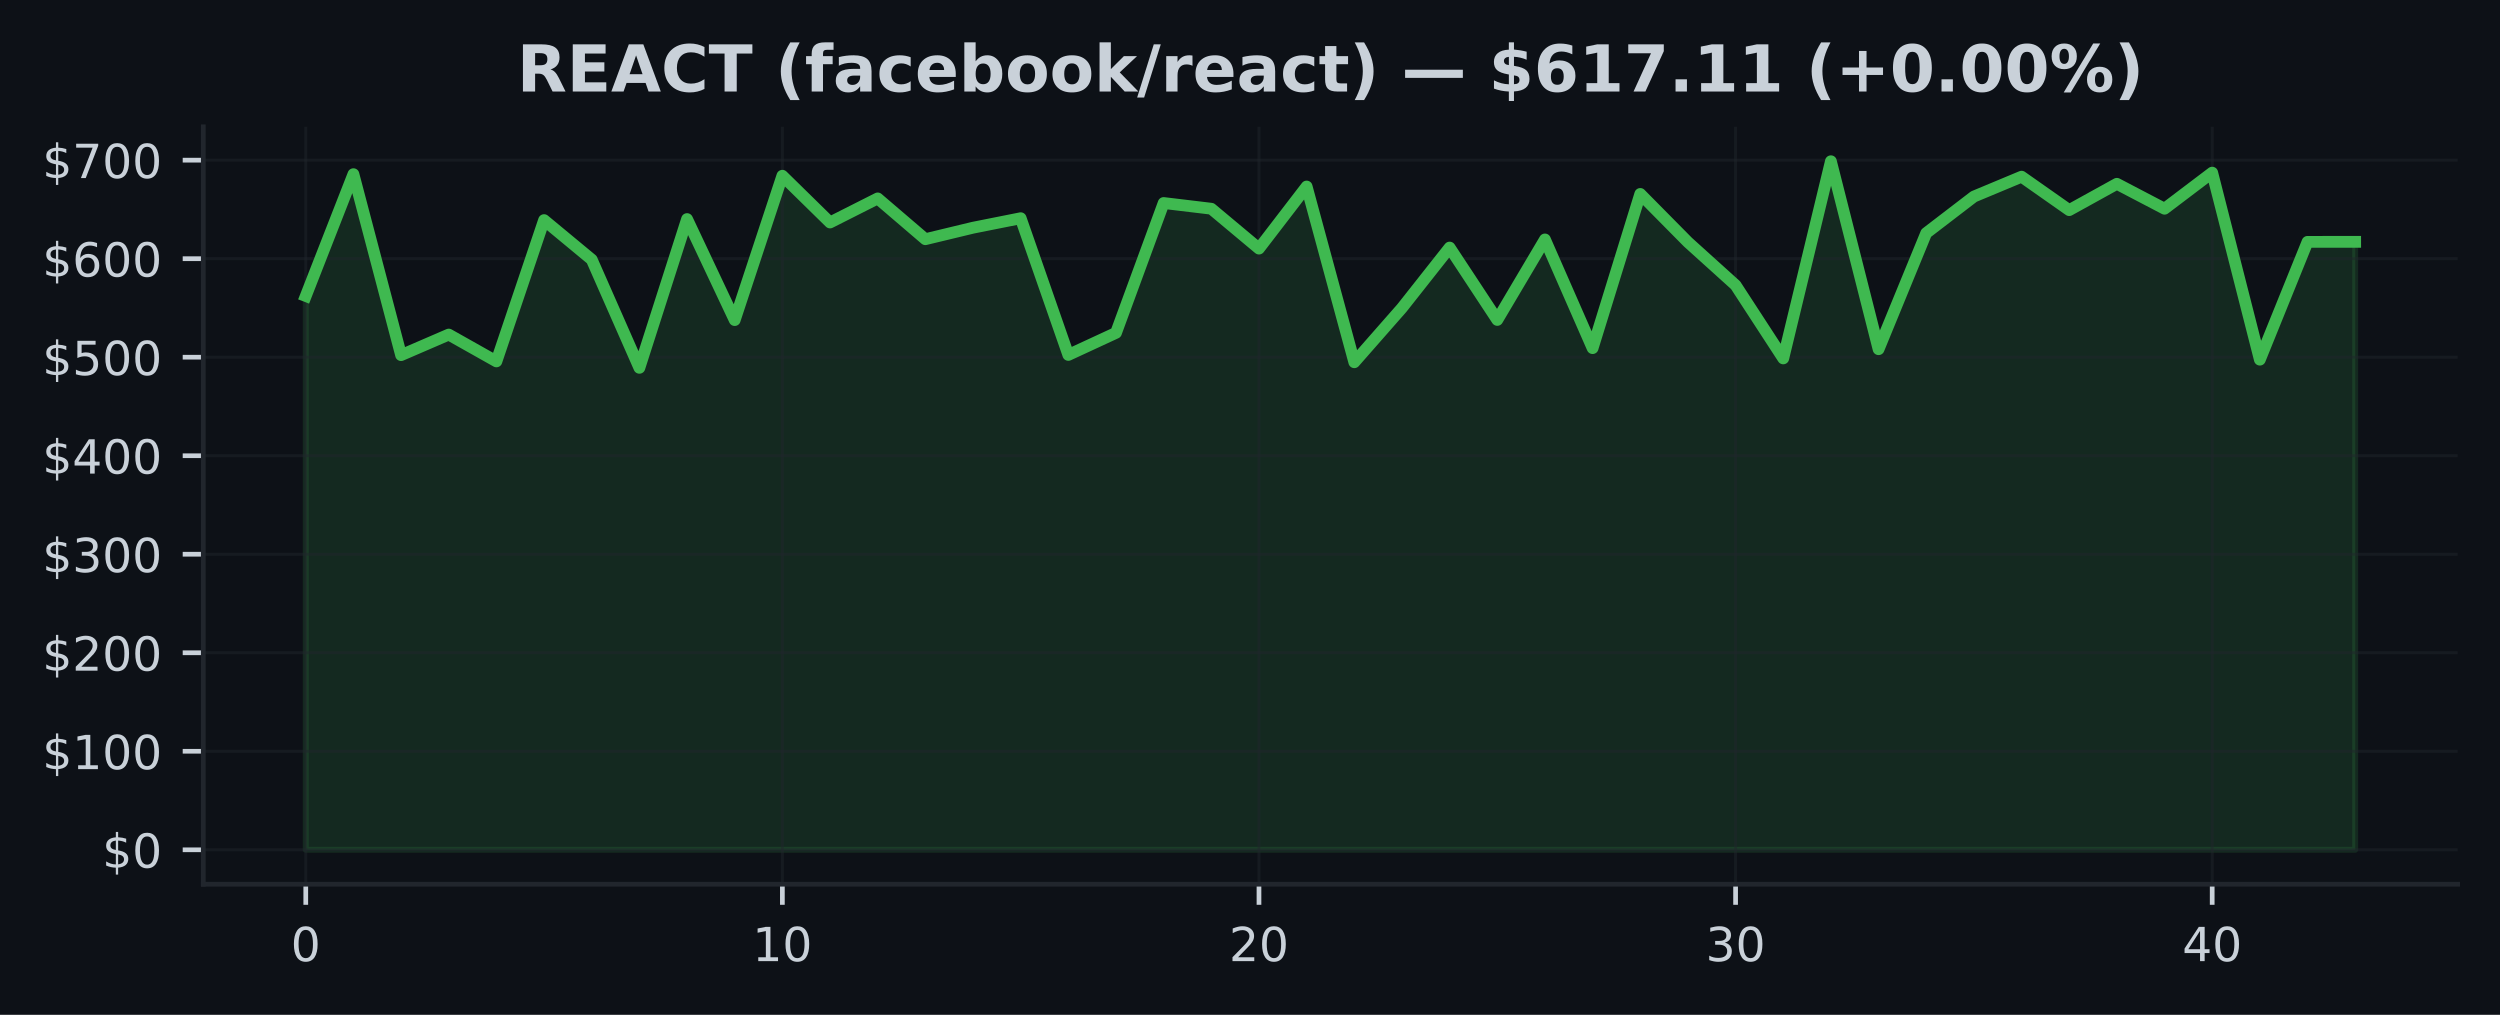
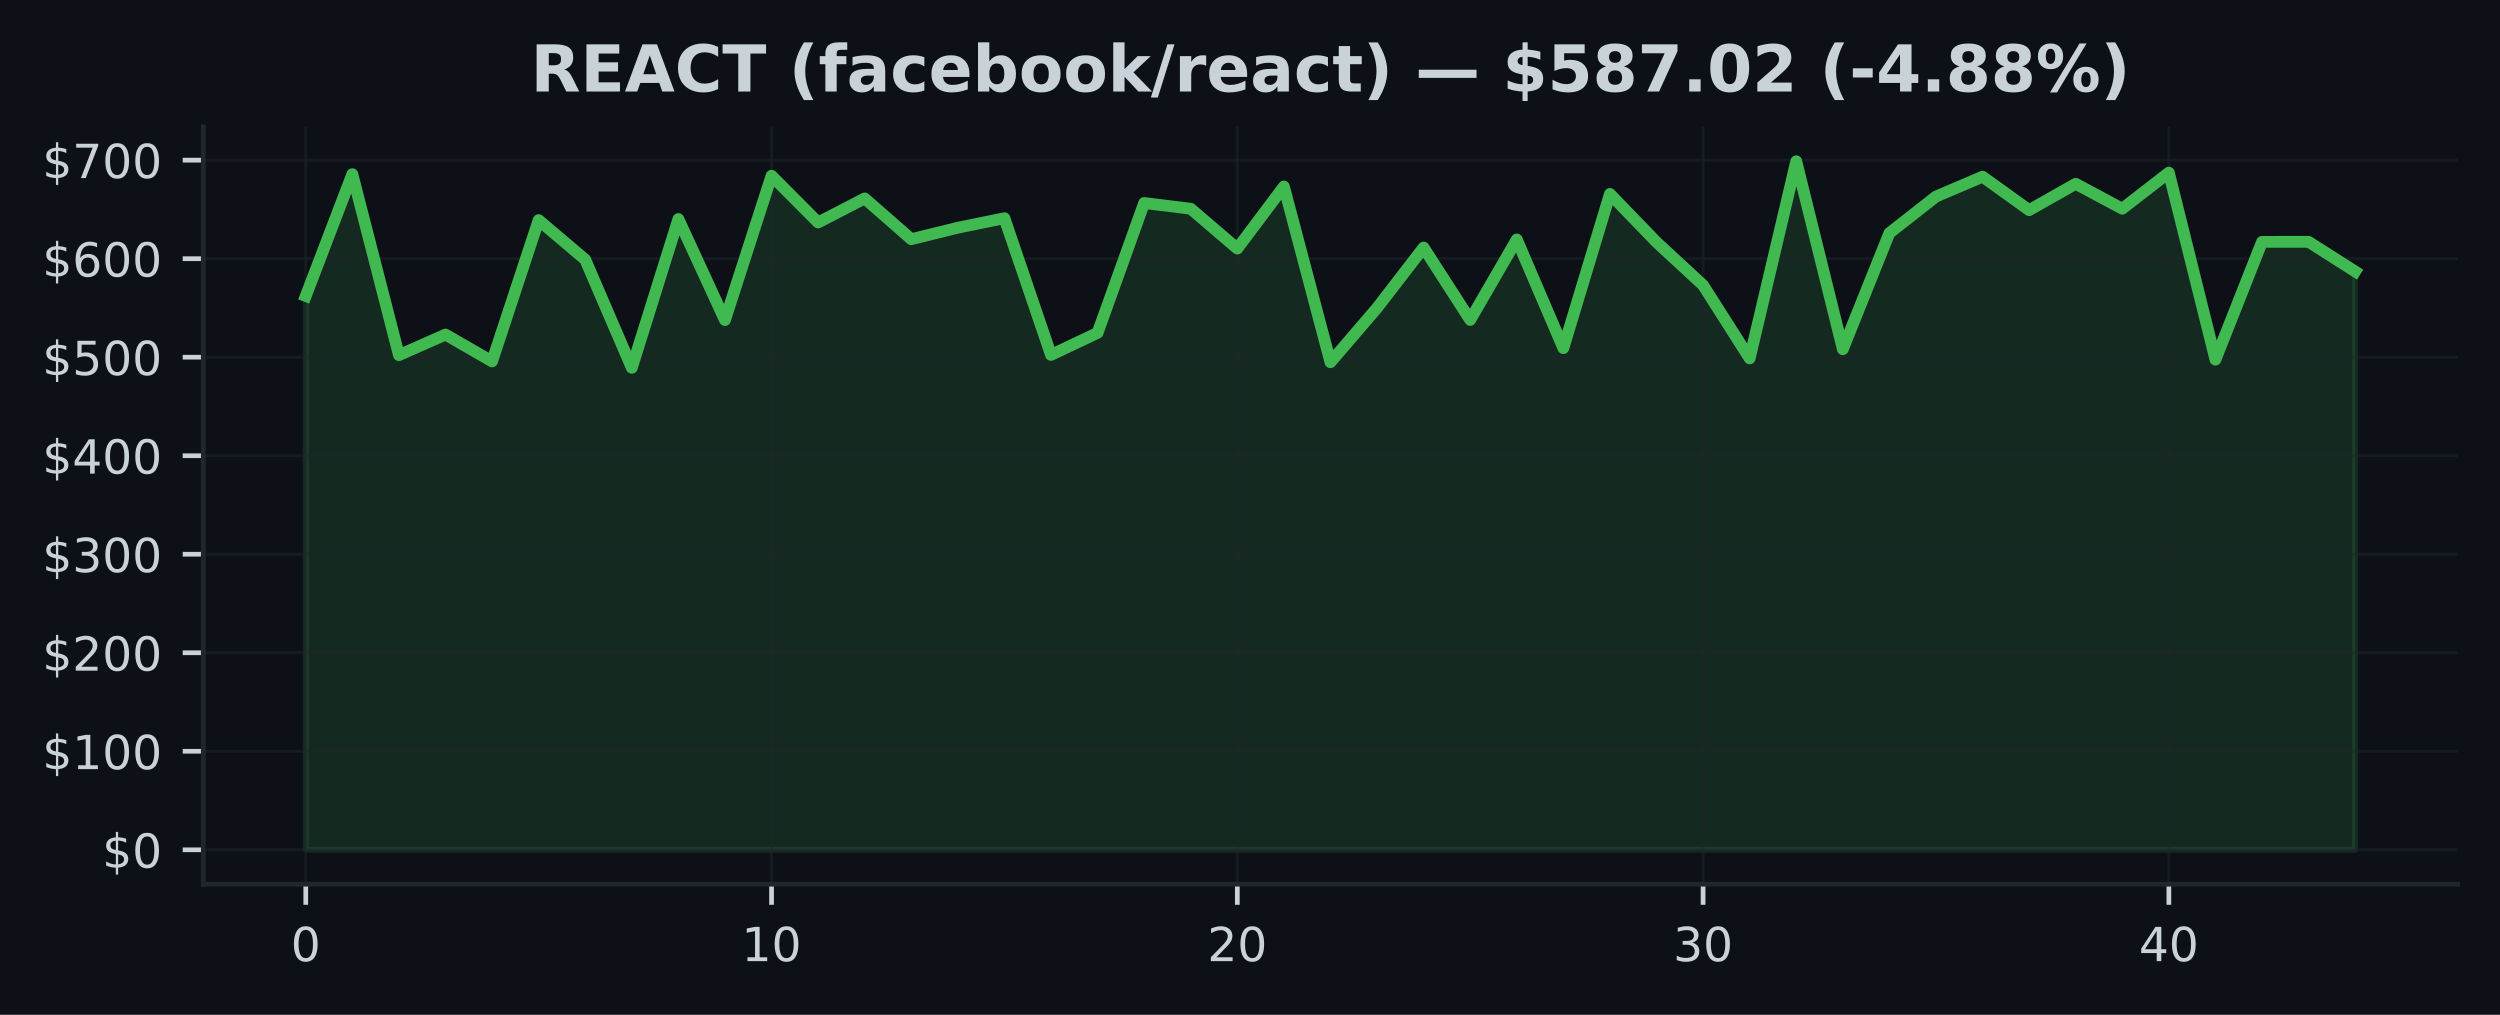
<svg xmlns="http://www.w3.org/2000/svg" xmlns:xlink="http://www.w3.org/1999/xlink" width="425pt" height="172.518pt" viewBox="0 0 425 172.518" version="1.1">
  <defs>
    <style type="text/css">*{stroke-linejoin: round; stroke-linecap: butt}</style>
  </defs>
  <g id="figure_1">
    <g id="patch_1">
      <path d="M 0 172.518  L 425 172.518  L 425 0  L 0 0  z " style="fill: #0d1117" />
    </g>
    <g id="axes_1">
      <g id="patch_2">
        <path d="M 34.56 150.318  L 417.8 150.318  L 417.8 21.558  L 34.56 21.558  z " style="fill: #0d1117" />
      </g>
      <g id="FillBetweenPolyCollection_1">
        <defs>
-           <path id="m7e4542d621" d="M 51.98 -28.053  L 51.98 -122.194  L 60.082 -142.908  L 68.185 -112.144  L 76.287 -115.642  L 84.389 -111.082  L 92.492 -135.1  L 100.594 -128.389  L 108.696 -109.99  L 116.799 -135.276  L 124.901 -118.104  L 133.003 -142.642  L 141.106 -134.695  L 149.208 -138.788  L 157.31 -131.854  L 165.413 -133.807  L 173.515 -135.423  L 181.617 -112.18  L 189.72 -115.932  L 197.822 -138.006  L 205.924 -137.033  L 214.027 -130.258  L 222.129 -140.81  L 230.231 -110.936  L 238.333 -120.166  L 246.436 -130.433  L 254.538 -118.129  L 262.64 -131.813  L 270.743 -113.334  L 278.845 -139.549  L 286.947 -131.354  L 295.05 -124.035  L 303.152 -111.589  L 311.254 -145.107  L 319.357 -113.152  L 327.459 -132.893  L 335.561 -139.101  L 343.664 -142.485  L 351.766 -136.795  L 359.868 -141.272  L 367.971 -137.033  L 376.073 -143.168  L 384.175 -111.376  L 392.278 -131.402  L 400.38 -131.407  L 400.38 -28.053  L 400.38 -28.053  L 392.278 -28.053  L 384.175 -28.053  L 376.073 -28.053  L 367.971 -28.053  L 359.868 -28.053  L 351.766 -28.053  L 343.664 -28.053  L 335.561 -28.053  L 327.459 -28.053  L 319.357 -28.053  L 311.254 -28.053  L 303.152 -28.053  L 295.05 -28.053  L 286.947 -28.053  L 278.845 -28.053  L 270.743 -28.053  L 262.64 -28.053  L 254.538 -28.053  L 246.436 -28.053  L 238.333 -28.053  L 230.231 -28.053  L 222.129 -28.053  L 214.027 -28.053  L 205.924 -28.053  L 197.822 -28.053  L 189.72 -28.053  L 181.617 -28.053  L 173.515 -28.053  L 165.413 -28.053  L 157.31 -28.053  L 149.208 -28.053  L 141.106 -28.053  L 133.003 -28.053  L 124.901 -28.053  L 116.799 -28.053  L 108.696 -28.053  L 100.594 -28.053  L 92.492 -28.053  L 84.389 -28.053  L 76.287 -28.053  L 68.185 -28.053  L 60.082 -28.053  L 51.98 -28.053  z " style="stroke: #3fb950; stroke-opacity: 0.15" />
+           <path id="m1e21e2328a" d="M 51.98 -28.053  L 51.98 -122.194  L 59.898 -142.908  L 67.816 -112.144  L 75.735 -115.642  L 83.653 -111.082  L 91.571 -135.1  L 99.489 -128.389  L 107.407 -109.99  L 115.325 -135.276  L 123.244 -118.104  L 131.162 -142.642  L 139.08 -134.695  L 146.998 -138.788  L 154.916 -131.854  L 162.835 -133.807  L 170.753 -135.423  L 178.671 -112.18  L 186.589 -115.932  L 194.507 -138.006  L 202.425 -137.033  L 210.344 -130.258  L 218.262 -140.81  L 226.18 -110.936  L 234.098 -120.166  L 242.016 -130.433  L 249.935 -118.129  L 257.853 -131.813  L 265.771 -113.334  L 273.689 -139.549  L 281.607 -131.354  L 289.525 -124.035  L 297.444 -111.589  L 305.362 -145.107  L 313.28 -113.152  L 321.198 -132.893  L 329.116 -139.101  L 337.035 -142.485  L 344.953 -136.795  L 352.871 -141.272  L 360.789 -137.033  L 368.707 -143.168  L 376.625 -111.376  L 384.544 -131.402  L 392.462 -131.407  L 400.38 -126.368  L 400.38 -28.053  L 400.38 -28.053  L 392.462 -28.053  L 384.544 -28.053  L 376.625 -28.053  L 368.707 -28.053  L 360.789 -28.053  L 352.871 -28.053  L 344.953 -28.053  L 337.035 -28.053  L 329.116 -28.053  L 321.198 -28.053  L 313.28 -28.053  L 305.362 -28.053  L 297.444 -28.053  L 289.525 -28.053  L 281.607 -28.053  L 273.689 -28.053  L 265.771 -28.053  L 257.853 -28.053  L 249.935 -28.053  L 242.016 -28.053  L 234.098 -28.053  L 226.18 -28.053  L 218.262 -28.053  L 210.344 -28.053  L 202.425 -28.053  L 194.507 -28.053  L 186.589 -28.053  L 178.671 -28.053  L 170.753 -28.053  L 162.835 -28.053  L 154.916 -28.053  L 146.998 -28.053  L 139.08 -28.053  L 131.162 -28.053  L 123.244 -28.053  L 115.325 -28.053  L 107.407 -28.053  L 99.489 -28.053  L 91.571 -28.053  L 83.653 -28.053  L 75.735 -28.053  L 67.816 -28.053  L 59.898 -28.053  L 51.98 -28.053  z " style="stroke: #3fb950; stroke-opacity: 0.15" />
        </defs>
-         <g clip-path="url(#p7a981193b6)">
-           <use xlink:href="#m7e4542d621" x="0" y="172.518" style="fill: #3fb950; fill-opacity: 0.15; stroke: #3fb950; stroke-opacity: 0.15" />
+         <g clip-path="url(#p2cbc7385fd)">
+           <use xlink:href="#m1e21e2328a" x="0" y="172.518" style="fill: #3fb950; fill-opacity: 0.15; stroke: #3fb950; stroke-opacity: 0.15" />
        </g>
      </g>
      <g id="matplotlib.axis_1">
        <g id="xtick_1">
          <g id="line2d_1">
-             <path d="M 51.98 150.318  L 51.98 21.558  " clip-path="url(#p7a981193b6)" style="fill: none; stroke: #21262d; stroke-opacity: 0.5; stroke-width: 0.5; stroke-linecap: square" />
+             <path d="M 51.98 150.318  L 51.98 21.558  " clip-path="url(#p2cbc7385fd)" style="fill: none; stroke: #21262d; stroke-opacity: 0.5; stroke-width: 0.5; stroke-linecap: square" />
          </g>
          <g id="line2d_2">
            <defs>
-               <path id="m10306b3090" d="M 0 0  L 0 3.5  " style="stroke: #c9d1d9; stroke-width: 0.8" />
+               <path id="m8f68d84c2f" d="M 0 0  L 0 3.5  " style="stroke: #c9d1d9; stroke-width: 0.8" />
            </defs>
            <g>
-               <use xlink:href="#m10306b3090" x="51.98" y="150.318" style="fill: #c9d1d9; stroke: #c9d1d9; stroke-width: 0.8" />
+               <use xlink:href="#m8f68d84c2f" x="51.98" y="150.318" style="fill: #c9d1d9; stroke: #c9d1d9; stroke-width: 0.8" />
            </g>
          </g>
          <g id="text_1">
            <g style="fill: #c9d1d9" transform="translate(49.435 163.3964) scale(0.08 -0.08)">
              <defs>
                <path id="DejaVuSans-13" d="M 2034 4250  Q 1547 4250 1301 3770  Q 1056 3291 1056 2328  Q 1056 1369 1301 889  Q 1547 409 2034 409  Q 2525 409 2770 889  Q 3016 1369 3016 2328  Q 3016 3291 2770 3770  Q 2525 4250 2034 4250  z M 2034 4750  Q 2819 4750 3233 4129  Q 3647 3509 3647 2328  Q 3647 1150 3233 529  Q 2819 -91 2034 -91  Q 1250 -91 836 529  Q 422 1150 422 2328  Q 422 3509 836 4129  Q 1250 4750 2034 4750  z " transform="scale(0.015625)" />
              </defs>
              <use xlink:href="#DejaVuSans-13" />
            </g>
          </g>
        </g>
        <g id="xtick_2">
          <g id="line2d_3">
-             <path d="M 133.003 150.318  L 133.003 21.558  " clip-path="url(#p7a981193b6)" style="fill: none; stroke: #21262d; stroke-opacity: 0.5; stroke-width: 0.5; stroke-linecap: square" />
+             <path d="M 131.162 150.318  L 131.162 21.558  " clip-path="url(#p2cbc7385fd)" style="fill: none; stroke: #21262d; stroke-opacity: 0.5; stroke-width: 0.5; stroke-linecap: square" />
          </g>
          <g id="line2d_4">
            <g>
-               <use xlink:href="#m10306b3090" x="133.003" y="150.318" style="fill: #c9d1d9; stroke: #c9d1d9; stroke-width: 0.8" />
+               <use xlink:href="#m8f68d84c2f" x="131.162" y="150.318" style="fill: #c9d1d9; stroke: #c9d1d9; stroke-width: 0.8" />
            </g>
          </g>
          <g id="text_2">
-             <g style="fill: #c9d1d9" transform="translate(127.9133 163.3964) scale(0.08 -0.08)">
+             <g style="fill: #c9d1d9" transform="translate(126.0718 163.3964) scale(0.08 -0.08)">
              <defs>
                <path id="DejaVuSans-14" d="M 794 531  L 1825 531  L 1825 4091  L 703 3866  L 703 4441  L 1819 4666  L 2450 4666  L 2450 531  L 3481 531  L 3481 0  L 794 0  L 794 531  z " transform="scale(0.015625)" />
              </defs>
              <use xlink:href="#DejaVuSans-14" />
              <use xlink:href="#DejaVuSans-13" transform="translate(63.625 0)" />
            </g>
          </g>
        </g>
        <g id="xtick_3">
          <g id="line2d_5">
-             <path d="M 214.027 150.318  L 214.027 21.558  " clip-path="url(#p7a981193b6)" style="fill: none; stroke: #21262d; stroke-opacity: 0.5; stroke-width: 0.5; stroke-linecap: square" />
+             <path d="M 210.344 150.318  L 210.344 21.558  " clip-path="url(#p2cbc7385fd)" style="fill: none; stroke: #21262d; stroke-opacity: 0.5; stroke-width: 0.5; stroke-linecap: square" />
          </g>
          <g id="line2d_6">
            <g>
-               <use xlink:href="#m10306b3090" x="214.027" y="150.318" style="fill: #c9d1d9; stroke: #c9d1d9; stroke-width: 0.8" />
+               <use xlink:href="#m8f68d84c2f" x="210.344" y="150.318" style="fill: #c9d1d9; stroke: #c9d1d9; stroke-width: 0.8" />
            </g>
          </g>
          <g id="text_3">
-             <g style="fill: #c9d1d9" transform="translate(208.9365 163.3964) scale(0.08 -0.08)">
+             <g style="fill: #c9d1d9" transform="translate(205.2536 163.3964) scale(0.08 -0.08)">
              <defs>
                <path id="DejaVuSans-15" d="M 1228 531  L 3431 531  L 3431 0  L 469 0  L 469 531  Q 828 903 1448 1529  Q 2069 2156 2228 2338  Q 2531 2678 2651 2914  Q 2772 3150 2772 3378  Q 2772 3750 2511 3984  Q 2250 4219 1831 4219  Q 1534 4219 1204 4116  Q 875 4013 500 3803  L 500 4441  Q 881 4594 1212 4672  Q 1544 4750 1819 4750  Q 2544 4750 2975 4387  Q 3406 4025 3406 3419  Q 3406 3131 3298 2873  Q 3191 2616 2906 2266  Q 2828 2175 2409 1742  Q 1991 1309 1228 531  z " transform="scale(0.015625)" />
              </defs>
              <use xlink:href="#DejaVuSans-15" />
              <use xlink:href="#DejaVuSans-13" transform="translate(63.625 0)" />
            </g>
          </g>
        </g>
        <g id="xtick_4">
          <g id="line2d_7">
-             <path d="M 295.05 150.318  L 295.05 21.558  " clip-path="url(#p7a981193b6)" style="fill: none; stroke: #21262d; stroke-opacity: 0.5; stroke-width: 0.5; stroke-linecap: square" />
+             <path d="M 289.525 150.318  L 289.525 21.558  " clip-path="url(#p2cbc7385fd)" style="fill: none; stroke: #21262d; stroke-opacity: 0.5; stroke-width: 0.5; stroke-linecap: square" />
          </g>
          <g id="line2d_8">
            <g>
-               <use xlink:href="#m10306b3090" x="295.05" y="150.318" style="fill: #c9d1d9; stroke: #c9d1d9; stroke-width: 0.8" />
+               <use xlink:href="#m8f68d84c2f" x="289.525" y="150.318" style="fill: #c9d1d9; stroke: #c9d1d9; stroke-width: 0.8" />
            </g>
          </g>
          <g id="text_4">
-             <g style="fill: #c9d1d9" transform="translate(289.9598 163.3964) scale(0.08 -0.08)">
+             <g style="fill: #c9d1d9" transform="translate(284.4355 163.3964) scale(0.08 -0.08)">
              <defs>
                <path id="DejaVuSans-16" d="M 2597 2516  Q 3050 2419 3304 2112  Q 3559 1806 3559 1356  Q 3559 666 3084 287  Q 2609 -91 1734 -91  Q 1441 -91 1130 -33  Q 819 25 488 141  L 488 750  Q 750 597 1062 519  Q 1375 441 1716 441  Q 2309 441 2620 675  Q 2931 909 2931 1356  Q 2931 1769 2642 2001  Q 2353 2234 1838 2234  L 1294 2234  L 1294 2753  L 1863 2753  Q 2328 2753 2575 2939  Q 2822 3125 2822 3475  Q 2822 3834 2567 4026  Q 2313 4219 1838 4219  Q 1578 4219 1281 4162  Q 984 4106 628 3988  L 628 4550  Q 988 4650 1302 4700  Q 1616 4750 1894 4750  Q 2613 4750 3031 4423  Q 3450 4097 3450 3541  Q 3450 3153 3228 2886  Q 3006 2619 2597 2516  z " transform="scale(0.015625)" />
              </defs>
              <use xlink:href="#DejaVuSans-16" />
              <use xlink:href="#DejaVuSans-13" transform="translate(63.625 0)" />
            </g>
          </g>
        </g>
        <g id="xtick_5">
          <g id="line2d_9">
-             <path d="M 376.073 150.318  L 376.073 21.558  " clip-path="url(#p7a981193b6)" style="fill: none; stroke: #21262d; stroke-opacity: 0.5; stroke-width: 0.5; stroke-linecap: square" />
+             <path d="M 368.707 150.318  L 368.707 21.558  " clip-path="url(#p2cbc7385fd)" style="fill: none; stroke: #21262d; stroke-opacity: 0.5; stroke-width: 0.5; stroke-linecap: square" />
          </g>
          <g id="line2d_10">
            <g>
-               <use xlink:href="#m10306b3090" x="376.073" y="150.318" style="fill: #c9d1d9; stroke: #c9d1d9; stroke-width: 0.8" />
+               <use xlink:href="#m8f68d84c2f" x="368.707" y="150.318" style="fill: #c9d1d9; stroke: #c9d1d9; stroke-width: 0.8" />
            </g>
          </g>
          <g id="text_5">
-             <g style="fill: #c9d1d9" transform="translate(370.983 163.3964) scale(0.08 -0.08)">
+             <g style="fill: #c9d1d9" transform="translate(363.6173 163.3964) scale(0.08 -0.08)">
              <defs>
                <path id="DejaVuSans-17" d="M 2419 4116  L 825 1625  L 2419 1625  L 2419 4116  z M 2253 4666  L 3047 4666  L 3047 1625  L 3713 1625  L 3713 1100  L 3047 1100  L 3047 0  L 2419 0  L 2419 1100  L 313 1100  L 313 1709  L 2253 4666  z " transform="scale(0.015625)" />
              </defs>
              <use xlink:href="#DejaVuSans-17" />
              <use xlink:href="#DejaVuSans-13" transform="translate(63.625 0)" />
            </g>
          </g>
        </g>
      </g>
      <g id="matplotlib.axis_2">
        <g id="ytick_1">
          <g id="line2d_11">
-             <path d="M 34.56 144.466  L 417.8 144.466  " clip-path="url(#p7a981193b6)" style="fill: none; stroke: #21262d; stroke-opacity: 0.5; stroke-width: 0.5; stroke-linecap: square" />
+             <path d="M 34.56 144.466  L 417.8 144.466  " clip-path="url(#p2cbc7385fd)" style="fill: none; stroke: #21262d; stroke-opacity: 0.5; stroke-width: 0.5; stroke-linecap: square" />
          </g>
          <g id="line2d_12">
            <defs>
-               <path id="mbdacfde8c5" d="M 0 0  L -3.5 0  " style="stroke: #c9d1d9; stroke-width: 0.8" />
+               <path id="m4c12e7e490" d="M 0 0  L -3.5 0  " style="stroke: #c9d1d9; stroke-width: 0.8" />
            </defs>
            <g>
-               <use xlink:href="#mbdacfde8c5" x="34.56" y="144.466" style="fill: #c9d1d9; stroke: #c9d1d9; stroke-width: 0.8" />
+               <use xlink:href="#m4c12e7e490" x="34.56" y="144.466" style="fill: #c9d1d9; stroke: #c9d1d9; stroke-width: 0.8" />
            </g>
          </g>
          <g id="text_6">
            <g style="fill: #c9d1d9" transform="translate(17.38 147.5049) scale(0.08 -0.08)">
              <defs>
                <path id="DejaVuSans-7" d="M 2163 -941  L 1850 -941  L 1847 0  Q 1519 6 1191 76  Q 863 147 531 288  L 531 850  Q 850 650 1176 548  Q 1503 447 1850 444  L 1850 1869  Q 1159 1981 845 2250  Q 531 2519 531 2988  Q 531 3497 872 3790  Q 1213 4084 1850 4128  L 1850 4863  L 2163 4863  L 2163 4138  Q 2453 4125 2725 4076  Q 2997 4028 3256 3944  L 3256 3397  Q 2997 3528 2723 3600  Q 2450 3672 2163 3684  L 2163 2350  Q 2872 2241 3206 1959  Q 3541 1678 3541 1191  Q 3541 663 3186 358  Q 2831 53 2163 6  L 2163 -941  z M 1850 2406  L 1850 3688  Q 1488 3647 1297 3481  Q 1106 3316 1106 3041  Q 1106 2772 1282 2622  Q 1459 2472 1850 2406  z M 2163 1806  L 2163 453  Q 2559 506 2761 678  Q 2963 850 2963 1131  Q 2963 1406 2770 1568  Q 2578 1731 2163 1806  z " transform="scale(0.015625)" />
              </defs>
              <use xlink:href="#DejaVuSans-7" />
              <use xlink:href="#DejaVuSans-13" transform="translate(63.625 0)" />
            </g>
          </g>
        </g>
        <g id="ytick_2">
          <g id="line2d_13">
-             <path d="M 34.56 127.717  L 417.8 127.717  " clip-path="url(#p7a981193b6)" style="fill: none; stroke: #21262d; stroke-opacity: 0.5; stroke-width: 0.5; stroke-linecap: square" />
+             <path d="M 34.56 127.717  L 417.8 127.717  " clip-path="url(#p2cbc7385fd)" style="fill: none; stroke: #21262d; stroke-opacity: 0.5; stroke-width: 0.5; stroke-linecap: square" />
          </g>
          <g id="line2d_14">
            <g>
-               <use xlink:href="#mbdacfde8c5" x="34.56" y="127.717" style="fill: #c9d1d9; stroke: #c9d1d9; stroke-width: 0.8" />
+               <use xlink:href="#m4c12e7e490" x="34.56" y="127.717" style="fill: #c9d1d9; stroke: #c9d1d9; stroke-width: 0.8" />
            </g>
          </g>
          <g id="text_7">
            <g style="fill: #c9d1d9" transform="translate(7.2 130.7568) scale(0.08 -0.08)">
              <use xlink:href="#DejaVuSans-7" />
              <use xlink:href="#DejaVuSans-14" transform="translate(63.625 0)" />
              <use xlink:href="#DejaVuSans-13" transform="translate(127.25 0)" />
              <use xlink:href="#DejaVuSans-13" transform="translate(190.875 0)" />
            </g>
          </g>
        </g>
        <g id="ytick_3">
          <g id="line2d_15">
-             <path d="M 34.56 110.969  L 417.8 110.969  " clip-path="url(#p7a981193b6)" style="fill: none; stroke: #21262d; stroke-opacity: 0.5; stroke-width: 0.5; stroke-linecap: square" />
+             <path d="M 34.56 110.969  L 417.8 110.969  " clip-path="url(#p2cbc7385fd)" style="fill: none; stroke: #21262d; stroke-opacity: 0.5; stroke-width: 0.5; stroke-linecap: square" />
          </g>
          <g id="line2d_16">
            <g>
-               <use xlink:href="#mbdacfde8c5" x="34.56" y="110.969" style="fill: #c9d1d9; stroke: #c9d1d9; stroke-width: 0.8" />
+               <use xlink:href="#m4c12e7e490" x="34.56" y="110.969" style="fill: #c9d1d9; stroke: #c9d1d9; stroke-width: 0.8" />
            </g>
          </g>
          <g id="text_8">
            <g style="fill: #c9d1d9" transform="translate(7.2 114.0086) scale(0.08 -0.08)">
              <use xlink:href="#DejaVuSans-7" />
              <use xlink:href="#DejaVuSans-15" transform="translate(63.625 0)" />
              <use xlink:href="#DejaVuSans-13" transform="translate(127.25 0)" />
              <use xlink:href="#DejaVuSans-13" transform="translate(190.875 0)" />
            </g>
          </g>
        </g>
        <g id="ytick_4">
          <g id="line2d_17">
-             <path d="M 34.56 94.221  L 417.8 94.221  " clip-path="url(#p7a981193b6)" style="fill: none; stroke: #21262d; stroke-opacity: 0.5; stroke-width: 0.5; stroke-linecap: square" />
+             <path d="M 34.56 94.221  L 417.8 94.221  " clip-path="url(#p2cbc7385fd)" style="fill: none; stroke: #21262d; stroke-opacity: 0.5; stroke-width: 0.5; stroke-linecap: square" />
          </g>
          <g id="line2d_18">
            <g>
-               <use xlink:href="#mbdacfde8c5" x="34.56" y="94.221" style="fill: #c9d1d9; stroke: #c9d1d9; stroke-width: 0.8" />
+               <use xlink:href="#m4c12e7e490" x="34.56" y="94.221" style="fill: #c9d1d9; stroke: #c9d1d9; stroke-width: 0.8" />
            </g>
          </g>
          <g id="text_9">
            <g style="fill: #c9d1d9" transform="translate(7.2 97.26046) scale(0.08 -0.08)">
              <use xlink:href="#DejaVuSans-7" />
              <use xlink:href="#DejaVuSans-16" transform="translate(63.625 0)" />
              <use xlink:href="#DejaVuSans-13" transform="translate(127.25 0)" />
              <use xlink:href="#DejaVuSans-13" transform="translate(190.875 0)" />
            </g>
          </g>
        </g>
        <g id="ytick_5">
          <g id="line2d_19">
-             <path d="M 34.56 77.473  L 417.8 77.473  " clip-path="url(#p7a981193b6)" style="fill: none; stroke: #21262d; stroke-opacity: 0.5; stroke-width: 0.5; stroke-linecap: square" />
+             <path d="M 34.56 77.473  L 417.8 77.473  " clip-path="url(#p2cbc7385fd)" style="fill: none; stroke: #21262d; stroke-opacity: 0.5; stroke-width: 0.5; stroke-linecap: square" />
          </g>
          <g id="line2d_20">
            <g>
-               <use xlink:href="#mbdacfde8c5" x="34.56" y="77.473" style="fill: #c9d1d9; stroke: #c9d1d9; stroke-width: 0.8" />
+               <use xlink:href="#m4c12e7e490" x="34.56" y="77.473" style="fill: #c9d1d9; stroke: #c9d1d9; stroke-width: 0.8" />
            </g>
          </g>
          <g id="text_10">
            <g style="fill: #c9d1d9" transform="translate(7.2 80.5123) scale(0.08 -0.08)">
              <use xlink:href="#DejaVuSans-7" />
              <use xlink:href="#DejaVuSans-17" transform="translate(63.625 0)" />
              <use xlink:href="#DejaVuSans-13" transform="translate(127.25 0)" />
              <use xlink:href="#DejaVuSans-13" transform="translate(190.875 0)" />
            </g>
          </g>
        </g>
        <g id="ytick_6">
          <g id="line2d_21">
-             <path d="M 34.56 60.725  L 417.8 60.725  " clip-path="url(#p7a981193b6)" style="fill: none; stroke: #21262d; stroke-opacity: 0.5; stroke-width: 0.5; stroke-linecap: square" />
+             <path d="M 34.56 60.725  L 417.8 60.725  " clip-path="url(#p2cbc7385fd)" style="fill: none; stroke: #21262d; stroke-opacity: 0.5; stroke-width: 0.5; stroke-linecap: square" />
          </g>
          <g id="line2d_22">
            <g>
-               <use xlink:href="#mbdacfde8c5" x="34.56" y="60.725" style="fill: #c9d1d9; stroke: #c9d1d9; stroke-width: 0.8" />
+               <use xlink:href="#m4c12e7e490" x="34.56" y="60.725" style="fill: #c9d1d9; stroke: #c9d1d9; stroke-width: 0.8" />
            </g>
          </g>
          <g id="text_11">
            <g style="fill: #c9d1d9" transform="translate(7.2 63.76414) scale(0.08 -0.08)">
              <defs>
                <path id="DejaVuSans-18" d="M 691 4666  L 3169 4666  L 3169 4134  L 1269 4134  L 1269 2991  Q 1406 3038 1543 3061  Q 1681 3084 1819 3084  Q 2600 3084 3056 2656  Q 3513 2228 3513 1497  Q 3513 744 3044 326  Q 2575 -91 1722 -91  Q 1428 -91 1123 -41  Q 819 9 494 109  L 494 744  Q 775 591 1075 516  Q 1375 441 1709 441  Q 2250 441 2565 725  Q 2881 1009 2881 1497  Q 2881 1984 2565 2268  Q 2250 2553 1709 2553  Q 1456 2553 1204 2497  Q 953 2441 691 2322  L 691 4666  z " transform="scale(0.015625)" />
              </defs>
              <use xlink:href="#DejaVuSans-7" />
              <use xlink:href="#DejaVuSans-18" transform="translate(63.625 0)" />
              <use xlink:href="#DejaVuSans-13" transform="translate(127.25 0)" />
              <use xlink:href="#DejaVuSans-13" transform="translate(190.875 0)" />
            </g>
          </g>
        </g>
        <g id="ytick_7">
          <g id="line2d_23">
-             <path d="M 34.56 43.977  L 417.8 43.977  " clip-path="url(#p7a981193b6)" style="fill: none; stroke: #21262d; stroke-opacity: 0.5; stroke-width: 0.5; stroke-linecap: square" />
+             <path d="M 34.56 43.977  L 417.8 43.977  " clip-path="url(#p2cbc7385fd)" style="fill: none; stroke: #21262d; stroke-opacity: 0.5; stroke-width: 0.5; stroke-linecap: square" />
          </g>
          <g id="line2d_24">
            <g>
-               <use xlink:href="#mbdacfde8c5" x="34.56" y="43.977" style="fill: #c9d1d9; stroke: #c9d1d9; stroke-width: 0.8" />
+               <use xlink:href="#m4c12e7e490" x="34.56" y="43.977" style="fill: #c9d1d9; stroke: #c9d1d9; stroke-width: 0.8" />
            </g>
          </g>
          <g id="text_12">
            <g style="fill: #c9d1d9" transform="translate(7.2 47.01599) scale(0.08 -0.08)">
              <defs>
                <path id="DejaVuSans-19" d="M 2113 2584  Q 1688 2584 1439 2293  Q 1191 2003 1191 1497  Q 1191 994 1439 701  Q 1688 409 2113 409  Q 2538 409 2786 701  Q 3034 994 3034 1497  Q 3034 2003 2786 2293  Q 2538 2584 2113 2584  z M 3366 4563  L 3366 3988  Q 3128 4100 2886 4159  Q 2644 4219 2406 4219  Q 1781 4219 1451 3797  Q 1122 3375 1075 2522  Q 1259 2794 1537 2939  Q 1816 3084 2150 3084  Q 2853 3084 3261 2657  Q 3669 2231 3669 1497  Q 3669 778 3244 343  Q 2819 -91 2113 -91  Q 1303 -91 875 529  Q 447 1150 447 2328  Q 447 3434 972 4092  Q 1497 4750 2381 4750  Q 2619 4750 2861 4703  Q 3103 4656 3366 4563  z " transform="scale(0.015625)" />
              </defs>
              <use xlink:href="#DejaVuSans-7" />
              <use xlink:href="#DejaVuSans-19" transform="translate(63.625 0)" />
              <use xlink:href="#DejaVuSans-13" transform="translate(127.25 0)" />
              <use xlink:href="#DejaVuSans-13" transform="translate(190.875 0)" />
            </g>
          </g>
        </g>
        <g id="ytick_8">
          <g id="line2d_25">
-             <path d="M 34.56 27.228  L 417.8 27.228  " clip-path="url(#p7a981193b6)" style="fill: none; stroke: #21262d; stroke-opacity: 0.5; stroke-width: 0.5; stroke-linecap: square" />
+             <path d="M 34.56 27.228  L 417.8 27.228  " clip-path="url(#p2cbc7385fd)" style="fill: none; stroke: #21262d; stroke-opacity: 0.5; stroke-width: 0.5; stroke-linecap: square" />
          </g>
          <g id="line2d_26">
            <g>
-               <use xlink:href="#mbdacfde8c5" x="34.56" y="27.228" style="fill: #c9d1d9; stroke: #c9d1d9; stroke-width: 0.8" />
+               <use xlink:href="#m4c12e7e490" x="34.56" y="27.228" style="fill: #c9d1d9; stroke: #c9d1d9; stroke-width: 0.8" />
            </g>
          </g>
          <g id="text_13">
            <g style="fill: #c9d1d9" transform="translate(7.2 30.26783) scale(0.08 -0.08)">
              <defs>
                <path id="DejaVuSans-1a" d="M 525 4666  L 3525 4666  L 3525 4397  L 1831 0  L 1172 0  L 2766 4134  L 525 4134  L 525 4666  z " transform="scale(0.015625)" />
              </defs>
              <use xlink:href="#DejaVuSans-7" />
              <use xlink:href="#DejaVuSans-1a" transform="translate(63.625 0)" />
              <use xlink:href="#DejaVuSans-13" transform="translate(127.25 0)" />
              <use xlink:href="#DejaVuSans-13" transform="translate(190.875 0)" />
            </g>
          </g>
        </g>
      </g>
      <g id="line2d_27">
-         <path d="M 51.98 50.324  L 60.082 29.61  L 68.185 60.375  L 76.287 56.876  L 84.389 61.437  L 92.492 37.418  L 100.594 44.129  L 108.696 62.529  L 116.799 37.242  L 124.901 54.414  L 133.003 29.876  L 141.106 37.823  L 149.208 33.73  L 157.31 40.664  L 165.413 38.711  L 173.515 37.095  L 181.617 60.338  L 189.72 56.586  L 197.822 34.512  L 205.924 35.485  L 214.027 42.26  L 222.129 31.709  L 230.231 61.582  L 238.333 52.352  L 246.436 42.086  L 254.538 54.389  L 262.64 40.706  L 270.743 59.184  L 278.845 32.97  L 286.947 41.165  L 295.05 48.484  L 303.152 60.929  L 311.254 27.411  L 319.357 59.366  L 327.459 39.625  L 335.561 33.417  L 343.664 30.034  L 351.766 35.723  L 359.868 31.246  L 367.971 35.485  L 376.073 29.35  L 384.175 61.142  L 392.278 41.116  L 400.38 41.111  " clip-path="url(#p7a981193b6)" style="fill: none; stroke: #3fb950; stroke-width: 2; stroke-linecap: square" />
+         <path d="M 51.98 50.324  L 59.898 29.61  L 67.816 60.375  L 75.735 56.876  L 83.653 61.437  L 91.571 37.418  L 99.489 44.129  L 107.407 62.529  L 115.325 37.242  L 123.244 54.414  L 131.162 29.876  L 139.08 37.823  L 146.998 33.73  L 154.916 40.664  L 162.835 38.711  L 170.753 37.095  L 178.671 60.338  L 186.589 56.586  L 194.507 34.512  L 202.425 35.485  L 210.344 42.26  L 218.262 31.709  L 226.18 61.582  L 234.098 52.352  L 242.016 42.086  L 249.935 54.389  L 257.853 40.706  L 265.771 59.184  L 273.689 32.97  L 281.607 41.165  L 289.525 48.484  L 297.444 60.929  L 305.362 27.411  L 313.28 59.366  L 321.198 39.625  L 329.116 33.417  L 337.035 30.034  L 344.953 35.723  L 352.871 31.246  L 360.789 35.485  L 368.707 29.35  L 376.625 61.142  L 384.544 41.116  L 392.462 41.111  L 400.38 46.151  " clip-path="url(#p2cbc7385fd)" style="fill: none; stroke: #3fb950; stroke-width: 2; stroke-linecap: square" />
      </g>
      <g id="patch_3">
        <path d="M 34.56 150.318  L 34.56 21.558  " style="fill: none; stroke: #21262d; stroke-width: 0.8; stroke-linejoin: miter; stroke-linecap: square" />
      </g>
      <g id="patch_4">
        <path d="M 34.56 150.318  L 417.8 150.318  " style="fill: none; stroke: #21262d; stroke-width: 0.8; stroke-linejoin: miter; stroke-linecap: square" />
      </g>
      <g id="text_14">
-         <g style="fill: #c9d1d9" transform="translate(87.89023 15.55828) scale(0.11 -0.11)">
+         <g style="fill: #c9d1d9" transform="translate(90.21656 15.55828) scale(0.11 -0.11)">
          <defs>
            <path id="DejaVuSans-Bold-35" d="M 2297 2597  Q 2675 2597 2839 2737  Q 3003 2878 3003 3200  Q 3003 3519 2839 3656  Q 2675 3794 2297 3794  L 1791 3794  L 1791 2597  L 2297 2597  z M 1791 1766  L 1791 0  L 588 0  L 588 4666  L 2425 4666  Q 3347 4666 3776 4356  Q 4206 4047 4206 3378  Q 4206 2916 3982 2619  Q 3759 2322 3309 2181  Q 3556 2125 3751 1926  Q 3947 1728 4147 1325  L 4800 0  L 3519 0  L 2950 1159  Q 2778 1509 2601 1637  Q 2425 1766 2131 1766  L 1791 1766  z " transform="scale(0.015625)" />
            <path id="DejaVuSans-Bold-28" d="M 588 4666  L 3834 4666  L 3834 3756  L 1791 3756  L 1791 2888  L 3713 2888  L 3713 1978  L 1791 1978  L 1791 909  L 3903 909  L 3903 0  L 588 0  L 588 4666  z " transform="scale(0.015625)" />
            <path id="DejaVuSans-Bold-24" d="M 3419 850  L 1538 850  L 1241 0  L 31 0  L 1759 4666  L 3194 4666  L 4922 0  L 3713 0  L 3419 850  z M 1838 1716  L 3116 1716  L 2478 3572  L 1838 1716  z " transform="scale(0.015625)" />
            <path id="DejaVuSans-Bold-26" d="M 4288 256  Q 3956 84 3597 -3  Q 3238 -91 2847 -91  Q 1681 -91 1000 561  Q 319 1213 319 2328  Q 319 3447 1000 4098  Q 1681 4750 2847 4750  Q 3238 4750 3597 4662  Q 3956 4575 4288 4403  L 4288 3438  Q 3953 3666 3628 3772  Q 3303 3878 2944 3878  Q 2300 3878 1931 3465  Q 1563 3053 1563 2328  Q 1563 1606 1931 1193  Q 2300 781 2944 781  Q 3303 781 3628 887  Q 3953 994 4288 1222  L 4288 256  z " transform="scale(0.015625)" />
            <path id="DejaVuSans-Bold-37" d="M 31 4666  L 4331 4666  L 4331 3756  L 2784 3756  L 2784 0  L 1581 0  L 1581 3756  L 31 3756  L 31 4666  z " transform="scale(0.015625)" />
            <path id="DejaVuSans-Bold-3" transform="scale(0.015625)" />
            <path id="DejaVuSans-Bold-b" d="M 2413 -844  L 1484 -844  Q 1006 -72 778 623  Q 550 1319 550 2003  Q 550 2688 779 3389  Q 1009 4091 1484 4856  L 2413 4856  Q 2013 4116 1813 3408  Q 1613 2700 1613 2009  Q 1613 1319 1811 609  Q 2009 -100 2413 -844  z " transform="scale(0.015625)" />
            <path id="DejaVuSans-Bold-49" d="M 2841 4863  L 2841 4128  L 2222 4128  Q 1984 4128 1890 4042  Q 1797 3956 1797 3744  L 1797 3500  L 2753 3500  L 2753 2700  L 1797 2700  L 1797 0  L 678 0  L 678 2700  L 122 2700  L 122 3500  L 678 3500  L 678 3744  Q 678 4316 997 4589  Q 1316 4863 1984 4863  L 2841 4863  z " transform="scale(0.015625)" />
            <path id="DejaVuSans-Bold-44" d="M 2106 1575  Q 1756 1575 1579 1456  Q 1403 1338 1403 1106  Q 1403 894 1545 773  Q 1688 653 1941 653  Q 2256 653 2472 879  Q 2688 1106 2688 1447  L 2688 1575  L 2106 1575  z M 3816 1997  L 3816 0  L 2688 0  L 2688 519  Q 2463 200 2181 54  Q 1900 -91 1497 -91  Q 953 -91 614 226  Q 275 544 275 1050  Q 275 1666 698 1953  Q 1122 2241 2028 2241  L 2688 2241  L 2688 2328  Q 2688 2594 2478 2717  Q 2269 2841 1825 2841  Q 1466 2841 1156 2769  Q 847 2697 581 2553  L 581 3406  Q 941 3494 1303 3539  Q 1666 3584 2028 3584  Q 2975 3584 3395 3211  Q 3816 2838 3816 1997  z " transform="scale(0.015625)" />
            <path id="DejaVuSans-Bold-46" d="M 3366 3391  L 3366 2478  Q 3138 2634 2908 2709  Q 2678 2784 2431 2784  Q 1963 2784 1702 2511  Q 1441 2238 1441 1747  Q 1441 1256 1702 982  Q 1963 709 2431 709  Q 2694 709 2930 787  Q 3166 866 3366 1019  L 3366 103  Q 3103 6 2833 -42  Q 2563 -91 2291 -91  Q 1344 -91 809 395  Q 275 881 275 1747  Q 275 2613 809 3098  Q 1344 3584 2291 3584  Q 2566 3584 2833 3536  Q 3100 3488 3366 3391  z " transform="scale(0.015625)" />
            <path id="DejaVuSans-Bold-48" d="M 4031 1759  L 4031 1441  L 1416 1441  Q 1456 1047 1700 850  Q 1944 653 2381 653  Q 2734 653 3104 758  Q 3475 863 3866 1075  L 3866 213  Q 3469 63 3072 -14  Q 2675 -91 2278 -91  Q 1328 -91 801 392  Q 275 875 275 1747  Q 275 2603 792 3093  Q 1309 3584 2216 3584  Q 3041 3584 3536 3087  Q 4031 2591 4031 1759  z M 2881 2131  Q 2881 2450 2695 2645  Q 2509 2841 2209 2841  Q 1884 2841 1681 2658  Q 1478 2475 1428 2131  L 2881 2131  z " transform="scale(0.015625)" />
            <path id="DejaVuSans-Bold-45" d="M 2400 722  Q 2759 722 2948 984  Q 3138 1247 3138 1747  Q 3138 2247 2948 2509  Q 2759 2772 2400 2772  Q 2041 2772 1848 2508  Q 1656 2244 1656 1747  Q 1656 1250 1848 986  Q 2041 722 2400 722  z M 1656 2988  Q 1888 3294 2169 3439  Q 2450 3584 2816 3584  Q 3463 3584 3878 3070  Q 4294 2556 4294 1747  Q 4294 938 3878 423  Q 3463 -91 2816 -91  Q 2450 -91 2169 54  Q 1888 200 1656 506  L 1656 0  L 538 0  L 538 4863  L 1656 4863  L 1656 2988  z " transform="scale(0.015625)" />
            <path id="DejaVuSans-Bold-52" d="M 2203 2784  Q 1831 2784 1636 2517  Q 1441 2250 1441 1747  Q 1441 1244 1636 976  Q 1831 709 2203 709  Q 2569 709 2762 976  Q 2956 1244 2956 1747  Q 2956 2250 2762 2517  Q 2569 2784 2203 2784  z M 2203 3584  Q 3106 3584 3614 3096  Q 4122 2609 4122 1747  Q 4122 884 3614 396  Q 3106 -91 2203 -91  Q 1297 -91 786 396  Q 275 884 275 1747  Q 275 2609 786 3096  Q 1297 3584 2203 3584  z " transform="scale(0.015625)" />
            <path id="DejaVuSans-Bold-4e" d="M 538 4863  L 1656 4863  L 1656 2216  L 2944 3500  L 4244 3500  L 2534 1894  L 4378 0  L 3022 0  L 1656 1459  L 1656 0  L 538 0  L 538 4863  z " transform="scale(0.015625)" />
            <path id="DejaVuSans-Bold-12" d="M 1644 4666  L 2338 4666  L 691 -594  L 0 -594  L 1644 4666  z " transform="scale(0.015625)" />
            <path id="DejaVuSans-Bold-55" d="M 3138 2547  Q 2991 2616 2845 2648  Q 2700 2681 2553 2681  Q 2122 2681 1889 2404  Q 1656 2128 1656 1613  L 1656 0  L 538 0  L 538 3500  L 1656 3500  L 1656 2925  Q 1872 3269 2151 3426  Q 2431 3584 2822 3584  Q 2878 3584 2943 3579  Q 3009 3575 3134 3559  L 3138 2547  z " transform="scale(0.015625)" />
            <path id="DejaVuSans-Bold-57" d="M 1759 4494  L 1759 3500  L 2913 3500  L 2913 2700  L 1759 2700  L 1759 1216  Q 1759 972 1856 886  Q 1953 800 2241 800  L 2816 800  L 2816 0  L 1856 0  Q 1194 0 917 276  Q 641 553 641 1216  L 641 2700  L 84 2700  L 84 3500  L 641 3500  L 641 4494  L 1759 4494  z " transform="scale(0.015625)" />
            <path id="DejaVuSans-Bold-c" d="M 513 -844  Q 913 -100 1113 609  Q 1313 1319 1313 2009  Q 1313 2700 1113 3408  Q 913 4116 513 4856  L 1441 4856  Q 1916 4091 2145 3389  Q 2375 2688 2375 2003  Q 2375 1319 2147 623  Q 1919 -72 1441 -844  L 513 -844  z " transform="scale(0.015625)" />
            <path id="DejaVuSans-Bold-af6" d="M 344 2156  L 6056 2156  L 6056 1350  L 344 1350  L 344 2156  z " transform="scale(0.015625)" />
            <path id="DejaVuSans-Bold-7" d="M 2484 -941  L 1978 -941  L 1975 0  Q 1584 16 1218 87  Q 853 159 506 288  L 506 1106  Q 866 922 1233 823  Q 1600 725 1978 713  L 1978 1684  L 1875 1703  Q 1128 1834 814 2115  Q 500 2397 500 2925  Q 500 3484 883 3798  Q 1266 4113 1975 4141  L 1978 4863  L 2484 4863  L 2484 4153  Q 2797 4128 3109 4075  Q 3422 4022 3738 3938  L 3738 3144  Q 3425 3275 3112 3348  Q 2800 3422 2484 3438  L 2484 2541  L 2584 2522  Q 3378 2397 3698 2105  Q 4019 1813 4019 1241  Q 4019 666 3637 358  Q 3256 50 2484 6  L 2484 -941  z M 1978 2613  L 1978 3428  Q 1756 3416 1623 3308  Q 1491 3200 1491 3034  Q 1491 2850 1612 2745  Q 1734 2641 1978 2613  z M 2484 1594  L 2484 725  Q 2756 728 2892 831  Q 3028 934 3028 1141  Q 3028 1353 2903 1458  Q 2778 1563 2484 1594  z " transform="scale(0.015625)" />
-             <path id="DejaVuSans-Bold-19" d="M 2316 2303  Q 2000 2303 1842 2098  Q 1684 1894 1684 1484  Q 1684 1075 1842 870  Q 2000 666 2316 666  Q 2634 666 2792 870  Q 2950 1075 2950 1484  Q 2950 1894 2792 2098  Q 2634 2303 2316 2303  z M 3803 4544  L 3803 3681  Q 3506 3822 3243 3889  Q 2981 3956 2731 3956  Q 2194 3956 1894 3657  Q 1594 3359 1544 2772  Q 1750 2925 1990 3001  Q 2231 3078 2516 3078  Q 3231 3078 3670 2659  Q 4109 2241 4109 1563  Q 4109 813 3618 361  Q 3128 -91 2303 -91  Q 1394 -91 895 523  Q 397 1138 397 2266  Q 397 3422 980 4083  Q 1563 4744 2578 4744  Q 2900 4744 3203 4694  Q 3506 4644 3803 4544  z " transform="scale(0.015625)" />
-             <path id="DejaVuSans-Bold-14" d="M 750 831  L 1813 831  L 1813 3847  L 722 3622  L 722 4441  L 1806 4666  L 2950 4666  L 2950 831  L 4013 831  L 4013 0  L 750 0  L 750 831  z " transform="scale(0.015625)" />
+             <path id="DejaVuSans-Bold-18" d="M 678 4666  L 3669 4666  L 3669 3781  L 1638 3781  L 1638 3059  Q 1775 3097 1914 3117  Q 2053 3138 2203 3138  Q 3056 3138 3531 2711  Q 4006 2284 4006 1522  Q 4006 766 3489 337  Q 2972 -91 2053 -91  Q 1656 -91 1267 -14  Q 878 63 494 219  L 494 1166  Q 875 947 1217 837  Q 1559 728 1863 728  Q 2300 728 2551 942  Q 2803 1156 2803 1522  Q 2803 1891 2551 2103  Q 2300 2316 1863 2316  Q 1603 2316 1309 2248  Q 1016 2181 678 2041  L 678 4666  z " transform="scale(0.015625)" />
+             <path id="DejaVuSans-Bold-1b" d="M 2228 2088  Q 1891 2088 1709 1903  Q 1528 1719 1528 1375  Q 1528 1031 1709 848  Q 1891 666 2228 666  Q 2563 666 2741 848  Q 2919 1031 2919 1375  Q 2919 1722 2741 1905  Q 2563 2088 2228 2088  z M 1350 2484  Q 925 2613 709 2878  Q 494 3144 494 3541  Q 494 4131 934 4440  Q 1375 4750 2228 4750  Q 3075 4750 3515 4442  Q 3956 4134 3956 3541  Q 3956 3144 3739 2878  Q 3522 2613 3097 2484  Q 3572 2353 3814 2058  Q 4056 1763 4056 1313  Q 4056 619 3595 264  Q 3134 -91 2228 -91  Q 1319 -91 855 264  Q 391 619 391 1313  Q 391 1763 633 2058  Q 875 2353 1350 2484  z M 1631 3419  Q 1631 3141 1786 2991  Q 1941 2841 2228 2841  Q 2509 2841 2662 2991  Q 2816 3141 2816 3419  Q 2816 3697 2662 3845  Q 2509 3994 2228 3994  Q 1941 3994 1786 3844  Q 1631 3694 1631 3419  z " transform="scale(0.015625)" />
            <path id="DejaVuSans-Bold-1a" d="M 428 4666  L 3944 4666  L 3944 3988  L 2125 0  L 953 0  L 2675 3781  L 428 3781  L 428 4666  z " transform="scale(0.015625)" />
            <path id="DejaVuSans-Bold-11" d="M 653 1209  L 1778 1209  L 1778 0  L 653 0  L 653 1209  z " transform="scale(0.015625)" />
-             <path id="DejaVuSans-Bold-e" d="M 3053 4013  L 3053 2375  L 4684 2375  L 4684 1638  L 3053 1638  L 3053 0  L 2309 0  L 2309 1638  L 678 1638  L 678 2375  L 2309 2375  L 2309 4013  L 3053 4013  z " transform="scale(0.015625)" />
            <path id="DejaVuSans-Bold-13" d="M 2944 2338  Q 2944 3213 2780 3570  Q 2616 3928 2228 3928  Q 1841 3928 1675 3570  Q 1509 3213 1509 2338  Q 1509 1453 1675 1090  Q 1841 728 2228 728  Q 2613 728 2778 1090  Q 2944 1453 2944 2338  z M 4147 2328  Q 4147 1169 3647 539  Q 3147 -91 2228 -91  Q 1306 -91 806 539  Q 306 1169 306 2328  Q 306 3491 806 4120  Q 1306 4750 2228 4750  Q 3147 4750 3647 4120  Q 4147 3491 4147 2328  z " transform="scale(0.015625)" />
+             <path id="DejaVuSans-Bold-15" d="M 1844 884  L 3897 884  L 3897 0  L 506 0  L 506 884  L 2209 2388  Q 2438 2594 2547 2791  Q 2656 2988 2656 3200  Q 2656 3528 2436 3728  Q 2216 3928 1850 3928  Q 1569 3928 1234 3808  Q 900 3688 519 3450  L 519 4475  Q 925 4609 1322 4679  Q 1719 4750 2100 4750  Q 2938 4750 3402 4381  Q 3866 4013 3866 3353  Q 3866 2972 3669 2642  Q 3472 2313 2841 1759  L 1844 884  z " transform="scale(0.015625)" />
+             <path id="DejaVuSans-Bold-10" d="M 347 2297  L 2309 2297  L 2309 1388  L 347 1388  L 347 2297  z " transform="scale(0.015625)" />
+             <path id="DejaVuSans-Bold-17" d="M 2356 3675  L 1038 1722  L 2356 1722  L 2356 3675  z M 2156 4666  L 3494 4666  L 3494 1722  L 4159 1722  L 4159 850  L 3494 850  L 3494 0  L 2356 0  L 2356 850  L 288 850  L 288 1881  L 2156 4666  z " transform="scale(0.015625)" />
            <path id="DejaVuSans-Bold-8" d="M 4959 1925  Q 4738 1925 4616 1733  Q 4494 1541 4494 1184  Q 4494 825 4614 633  Q 4734 441 4959 441  Q 5184 441 5303 633  Q 5422 825 5422 1184  Q 5422 1541 5301 1733  Q 5181 1925 4959 1925  z M 4959 2450  Q 5541 2450 5875 2112  Q 6209 1775 6209 1184  Q 6209 594 5875 251  Q 5541 -91 4959 -91  Q 4378 -91 4042 251  Q 3706 594 3706 1184  Q 3706 1772 4042 2111  Q 4378 2450 4959 2450  z M 2094 -91  L 1403 -91  L 4319 4750  L 5013 4750  L 2094 -91  z M 1453 4750  Q 2034 4750 2367 4411  Q 2700 4072 2700 3481  Q 2700 2891 2367 2550  Q 2034 2209 1453 2209  Q 872 2209 539 2550  Q 206 2891 206 3481  Q 206 4072 539 4411  Q 872 4750 1453 4750  z M 1453 4225  Q 1228 4225 1106 4031  Q 984 3838 984 3481  Q 984 3122 1106 2926  Q 1228 2731 1453 2731  Q 1678 2731 1798 2926  Q 1919 3122 1919 3481  Q 1919 3838 1797 4031  Q 1675 4225 1453 4225  z " transform="scale(0.015625)" />
          </defs>
          <use xlink:href="#DejaVuSans-Bold-35" />
          <use xlink:href="#DejaVuSans-Bold-28" transform="translate(77 0)" />
          <use xlink:href="#DejaVuSans-Bold-24" transform="translate(145.3125 0)" />
          <use xlink:href="#DejaVuSans-Bold-26" transform="translate(222.7031 0)" />
          <use xlink:href="#DejaVuSans-Bold-37" transform="translate(296.0938 0)" />
          <use xlink:href="#DejaVuSans-Bold-3" transform="translate(364.3125 0)" />
          <use xlink:href="#DejaVuSans-Bold-b" transform="translate(399.125 0)" />
          <use xlink:href="#DejaVuSans-Bold-49" transform="translate(444.8281 0)" />
          <use xlink:href="#DejaVuSans-Bold-44" transform="translate(488.3281 0)" />
          <use xlink:href="#DejaVuSans-Bold-46" transform="translate(555.8125 0)" />
          <use xlink:href="#DejaVuSans-Bold-48" transform="translate(615.0938 0)" />
          <use xlink:href="#DejaVuSans-Bold-45" transform="translate(682.9219 0)" />
          <use xlink:href="#DejaVuSans-Bold-52" transform="translate(754.5 0)" />
          <use xlink:href="#DejaVuSans-Bold-52" transform="translate(823.2031 0)" />
          <use xlink:href="#DejaVuSans-Bold-4e" transform="translate(891.9062 0)" />
          <use xlink:href="#DejaVuSans-Bold-12" transform="translate(958.4062 0)" />
          <use xlink:href="#DejaVuSans-Bold-55" transform="translate(994.9375 0)" />
          <use xlink:href="#DejaVuSans-Bold-48" transform="translate(1044.25 0)" />
          <use xlink:href="#DejaVuSans-Bold-44" transform="translate(1112.078 0)" />
          <use xlink:href="#DejaVuSans-Bold-46" transform="translate(1179.562 0)" />
          <use xlink:href="#DejaVuSans-Bold-57" transform="translate(1238.844 0)" />
          <use xlink:href="#DejaVuSans-Bold-c" transform="translate(1286.641 0)" />
          <use xlink:href="#DejaVuSans-Bold-3" transform="translate(1332.344 0)" />
          <use xlink:href="#DejaVuSans-Bold-af6" transform="translate(1367.156 0)" />
          <use xlink:href="#DejaVuSans-Bold-3" transform="translate(1467.156 0)" />
          <use xlink:href="#DejaVuSans-Bold-7" transform="translate(1501.969 0)" />
-           <use xlink:href="#DejaVuSans-Bold-19" transform="translate(1571.547 0)" />
-           <use xlink:href="#DejaVuSans-Bold-14" transform="translate(1641.125 0)" />
+           <use xlink:href="#DejaVuSans-Bold-18" transform="translate(1571.547 0)" />
+           <use xlink:href="#DejaVuSans-Bold-1b" transform="translate(1641.125 0)" />
          <use xlink:href="#DejaVuSans-Bold-1a" transform="translate(1710.703 0)" />
          <use xlink:href="#DejaVuSans-Bold-11" transform="translate(1780.281 0)" />
-           <use xlink:href="#DejaVuSans-Bold-14" transform="translate(1818.266 0)" />
-           <use xlink:href="#DejaVuSans-Bold-14" transform="translate(1887.844 0)" />
+           <use xlink:href="#DejaVuSans-Bold-13" transform="translate(1818.266 0)" />
+           <use xlink:href="#DejaVuSans-Bold-15" transform="translate(1887.844 0)" />
          <use xlink:href="#DejaVuSans-Bold-3" transform="translate(1957.422 0)" />
          <use xlink:href="#DejaVuSans-Bold-b" transform="translate(1992.234 0)" />
-           <use xlink:href="#DejaVuSans-Bold-e" transform="translate(2037.938 0)" />
-           <use xlink:href="#DejaVuSans-Bold-13" transform="translate(2121.734 0)" />
-           <use xlink:href="#DejaVuSans-Bold-11" transform="translate(2191.312 0)" />
-           <use xlink:href="#DejaVuSans-Bold-13" transform="translate(2229.297 0)" />
-           <use xlink:href="#DejaVuSans-Bold-13" transform="translate(2298.875 0)" />
-           <use xlink:href="#DejaVuSans-Bold-8" transform="translate(2368.453 0)" />
-           <use xlink:href="#DejaVuSans-Bold-c" transform="translate(2468.656 0)" />
+           <use xlink:href="#DejaVuSans-Bold-10" transform="translate(2037.938 0)" />
+           <use xlink:href="#DejaVuSans-Bold-17" transform="translate(2079.438 0)" />
+           <use xlink:href="#DejaVuSans-Bold-11" transform="translate(2149.016 0)" />
+           <use xlink:href="#DejaVuSans-Bold-1b" transform="translate(2187 0)" />
+           <use xlink:href="#DejaVuSans-Bold-1b" transform="translate(2256.578 0)" />
+           <use xlink:href="#DejaVuSans-Bold-8" transform="translate(2326.156 0)" />
+           <use xlink:href="#DejaVuSans-Bold-c" transform="translate(2426.359 0)" />
        </g>
      </g>
    </g>
  </g>
  <defs>
-     <clipPath id="p7a981193b6">
+     <clipPath id="p2cbc7385fd">
      <rect x="34.56" y="21.558" width="383.24" height="128.76" />
    </clipPath>
  </defs>
</svg>
